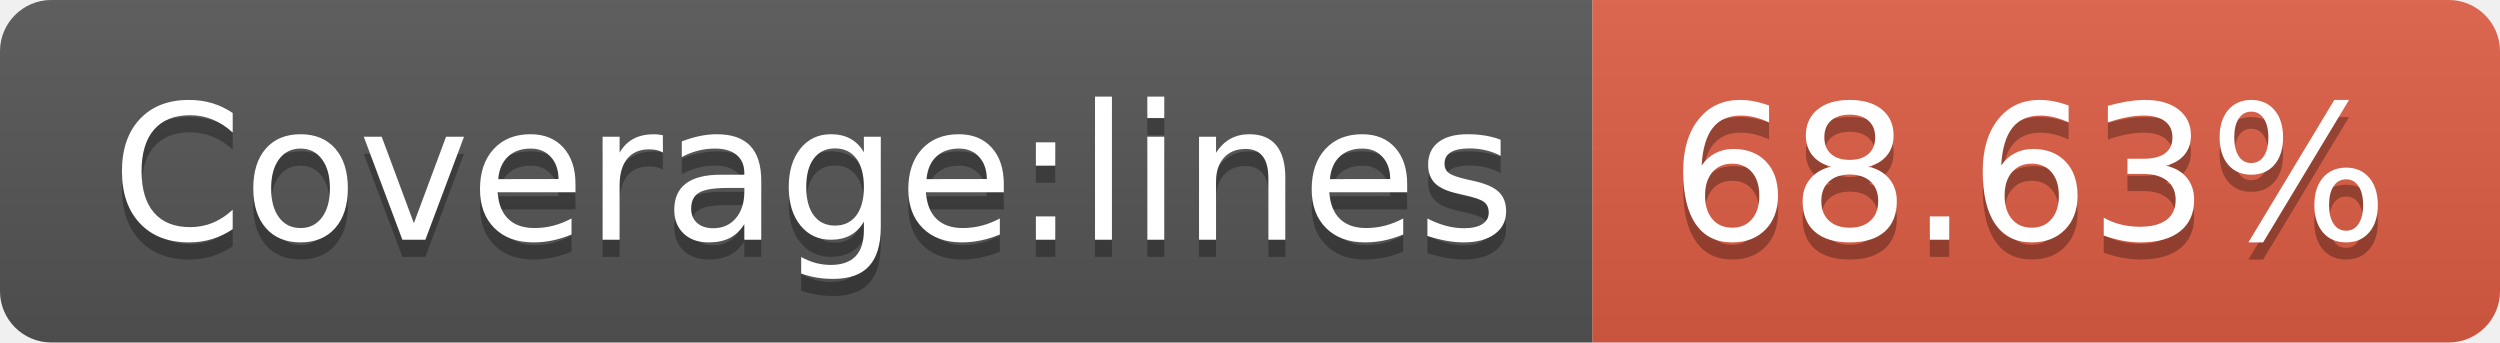
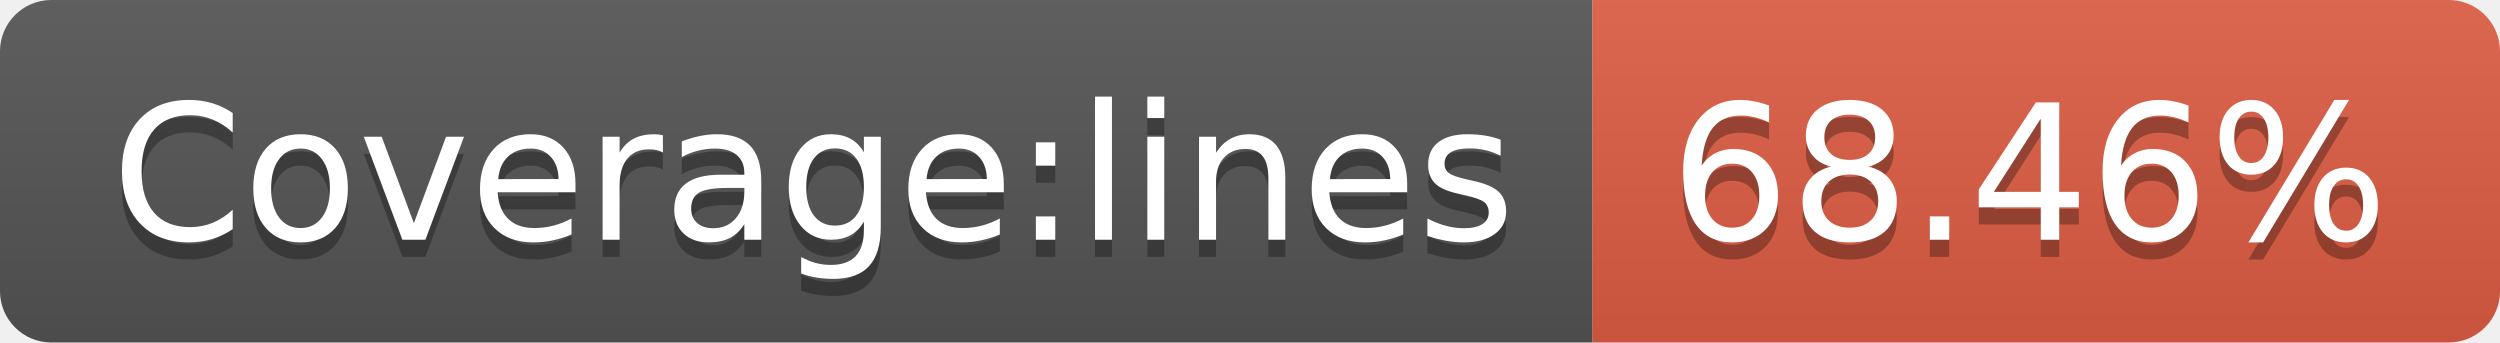
- <svg xmlns="http://www.w3.org/2000/svg" width="146" height="20" role="img" aria-label="Coverage:lines: 68.63%">
+ <svg xmlns="http://www.w3.org/2000/svg" width="146" height="20" role="img" aria-label="Coverage:lines: 68.46%">
  <linearGradient id="s" x2="0" y2="100%">
    <stop offset="0" stop-color="#bbb" stop-opacity=".1" />
    <stop offset="1" stop-opacity=".1" />
  </linearGradient>
  <clipPath id="r">
    <rect width="146" height="20" rx="3" fill="#fff" />
  </clipPath>
  <g clip-path="url(#r)">
    <rect width="93" height="20" fill="#555" />
    <rect x="93" width="53" height="20" fill="#e05d44" />
    <rect width="146" height="20" fill="url(#s)" />
  </g>
  <g fill="#fff" text-anchor="middle" font-family="Verdana,Geneva,DejaVu Sans,sans-serif" text-rendering="geometricPrecision" font-size="110">
    <text aria-hidden="true" x="475" y="150" fill="#010101" fill-opacity=".3" transform="scale(.1)" textLength="830">Coverage:lines</text>
    <text x="475" y="140" transform="scale(.1)" fill="#fff" textLength="830">Coverage:lines</text>
-     <text aria-hidden="true" x="1185" y="150" fill="#010101" fill-opacity=".3" transform="scale(.1)" textLength="430">68.63%</text>
-     <text x="1185" y="140" transform="scale(.1)" fill="#fff" textLength="430">68.63%</text>
+     <text aria-hidden="true" x="1185" y="150" fill="#010101" fill-opacity=".3" transform="scale(.1)" textLength="430">68.46%</text>
+     <text x="1185" y="140" transform="scale(.1)" fill="#fff" textLength="430">68.46%</text>
  </g>
</svg>
